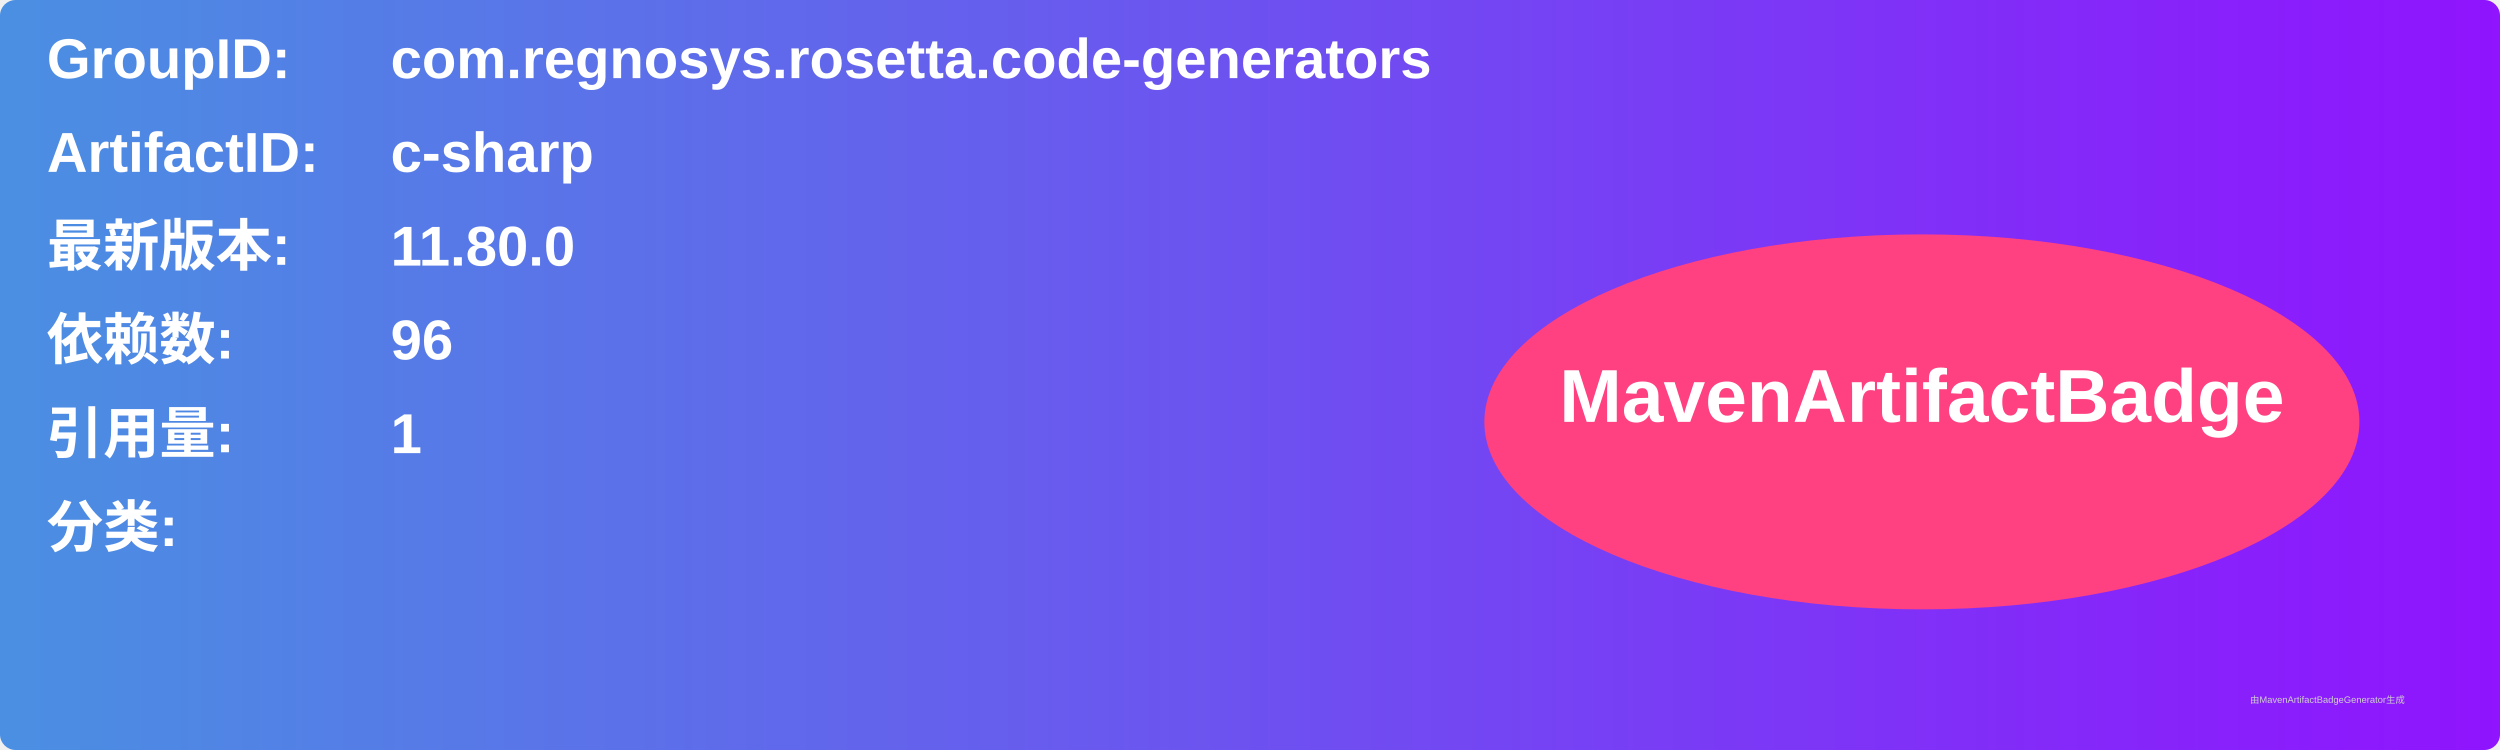
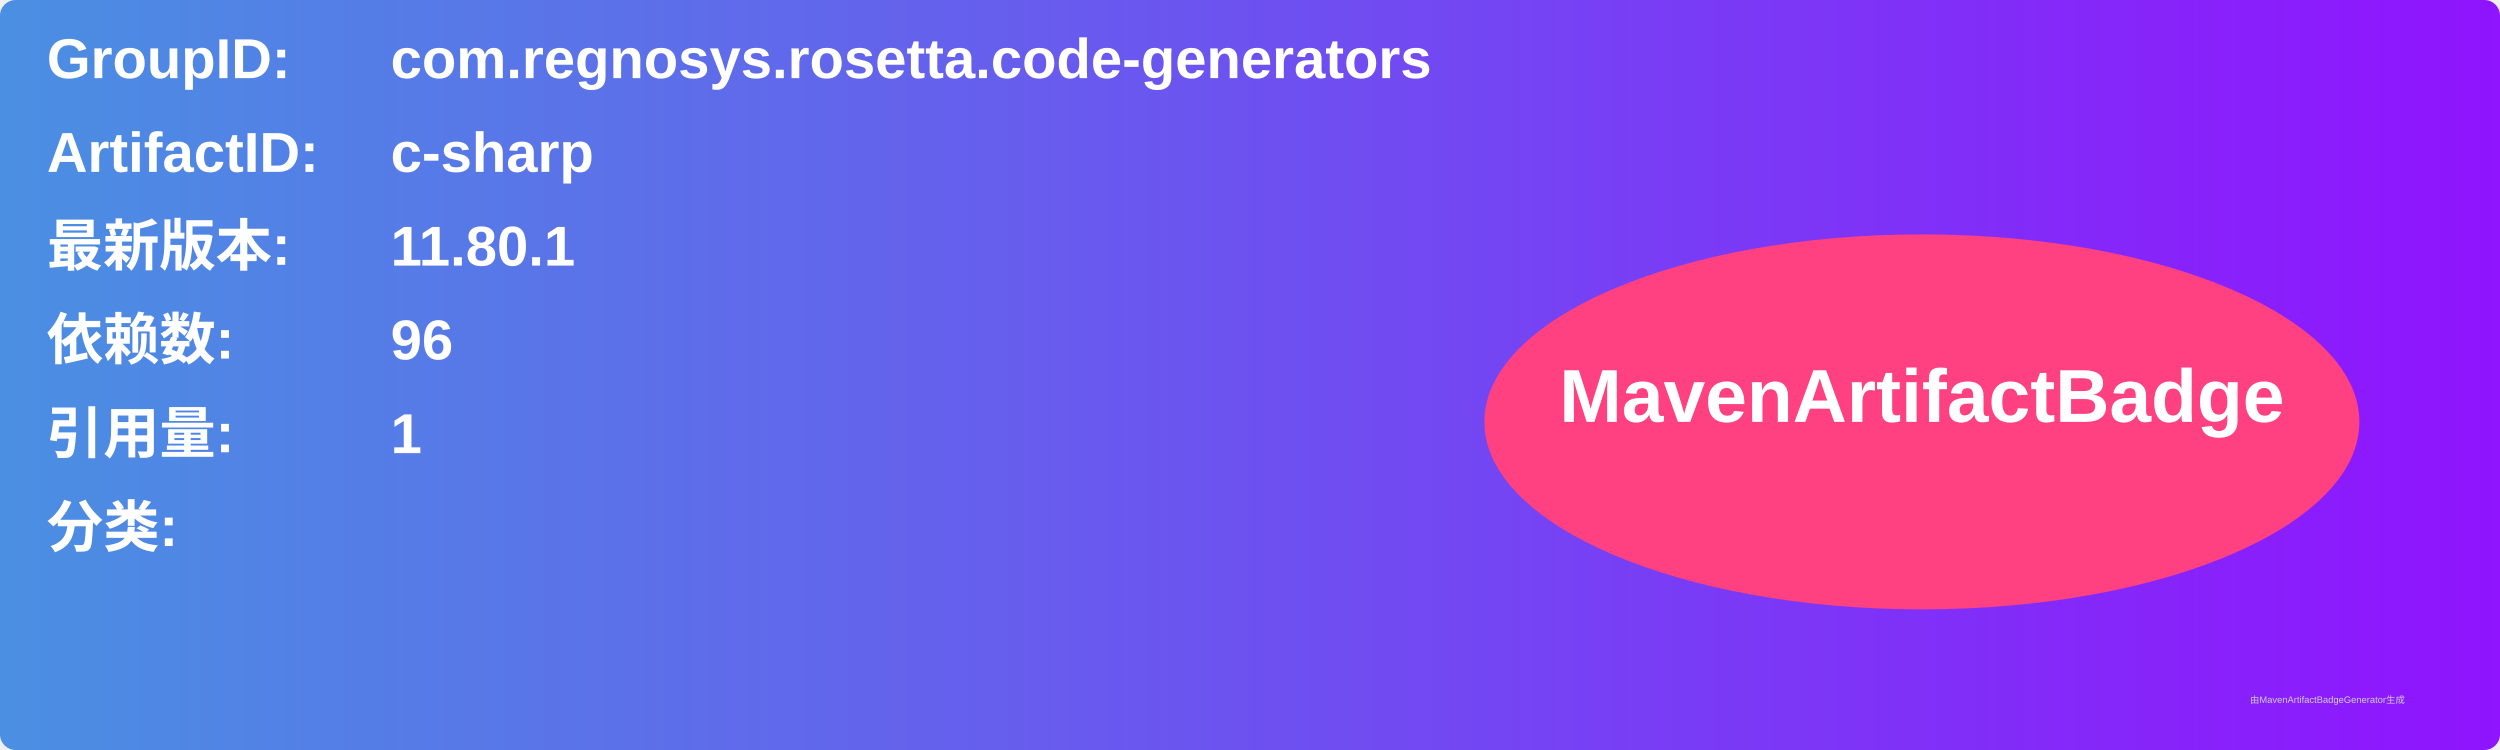
<svg xmlns="http://www.w3.org/2000/svg" width="800" height="240" viewBox="0 0 800 240">
  <linearGradient id="grad" x1="0%" y1="0%" x2="100%" y2="0%">
    <stop offset="0%" stop-color="#4a90e2" />
    <stop offset="100%" stop-color="#9013fe" />
  </linearGradient>
  <rect width="100%" height="100%" rx="5" ry="5" fill="url(#grad)" />
  <g transform="translate(15, 15)">
    <text x="0" y="10" font-family="Arial" font-size="18" fill="white" font-weight="bold" width="260">GroupID:</text>
    <text x="110" y="10" font-family="Arial" font-size="18" fill="white" font-weight="bold" width="460">com.regnosys.rosetta.code-generators</text>
    <text x="0" y="40" font-family="Arial" font-size="18" fill="white" font-weight="bold" width="260">ArtifactID:</text>
    <text x="110" y="40" font-family="Arial" font-size="18" fill="white" font-weight="bold" width="460">c-sharp</text>
    <text x="0" y="70" font-family="Arial" font-size="18" fill="white" font-weight="bold">最新版本:</text>
    <text x="110" y="70" font-family="Arial" font-size="18" fill="white" font-weight="bold">
-       <tspan font-weight="bold">11.80.0</tspan>
+       <tspan font-weight="bold">11.80.1</tspan>
    </text>
    <text x="0" y="100" font-family="Arial" font-size="18" fill="white" font-weight="bold">依赖数: </text>
    <text x="110" y="100" font-family="Arial" font-size="18" fill="white">
      <tspan font-weight="bold">96</tspan>
    </text>
    <text x="0" y="130" font-family="Arial" font-size="18" fill="white" font-weight="bold">引用量: </text>
    <text x="110" y="130" font-family="Arial" font-size="18" fill="white">
      <tspan font-weight="bold">1</tspan>
    </text>
    <text x="0" y="160" font-family="Arial" font-size="18" fill="white" font-weight="bold">分类:</text>
    <text x="10" y="190" font-family="Arial" font-size="10" fill="white">
      <tspan font-weight="bold" />
    </text>
    <ellipse cx="600" cy="120" rx="140" ry="60" fill="#ff4081" />
    <text x="600" y="120" text-anchor="middle" font-family="Arial" font-size="24" fill="white" font-weight="bold">MavenArtifactBadge</text>
  </g>
  <text x="720" y="225" font-family="Arial" font-size="3" fill="#d0d0d0">由MavenArtifactBadgeGenerator生成</text>
</svg>
